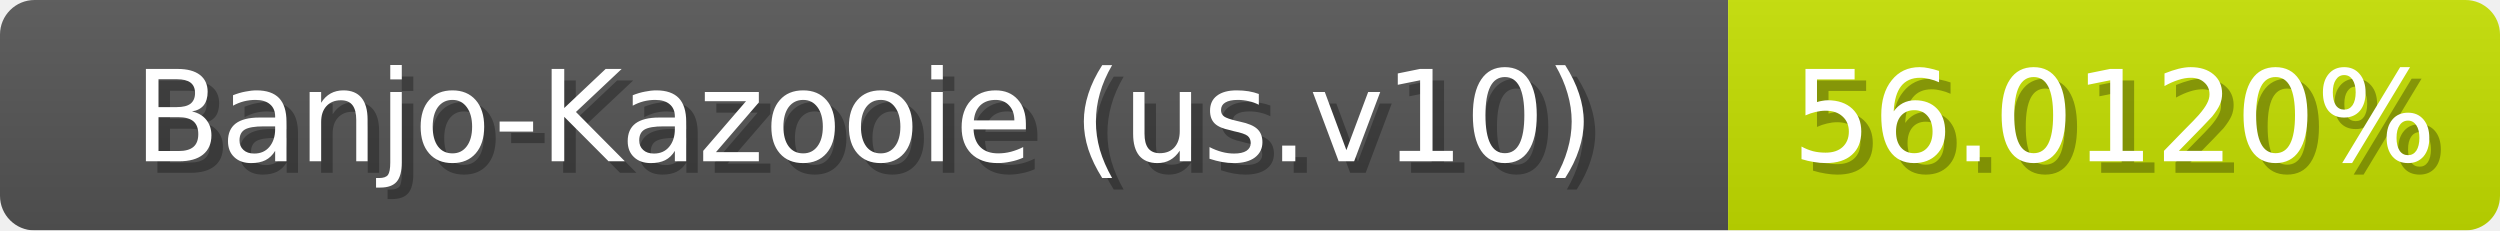
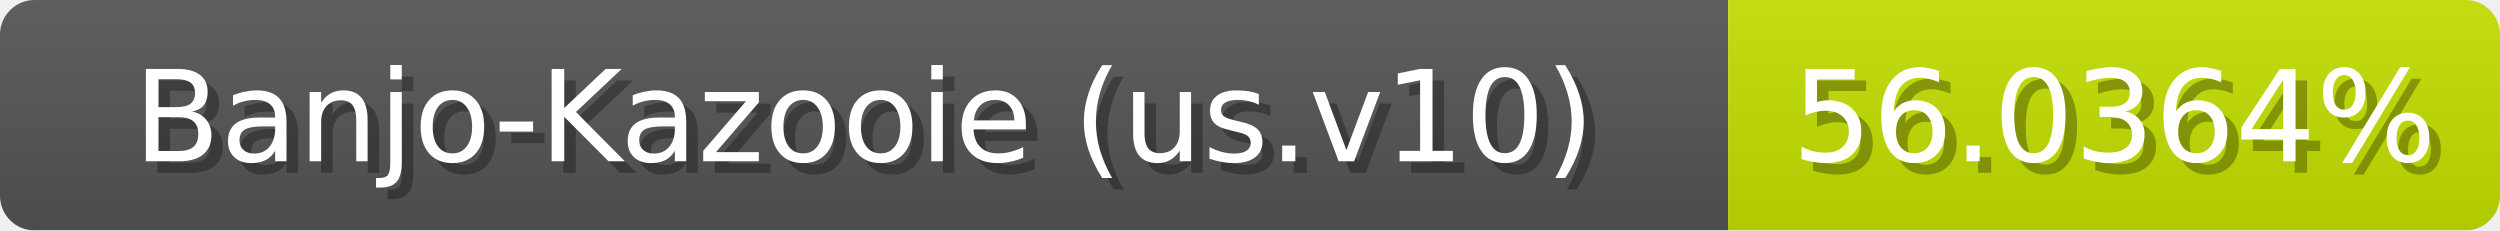
<svg xmlns="http://www.w3.org/2000/svg" width="217" height="20">
  <linearGradient id="b" x2="0" y2="100%">
    <stop offset="0" stop-color="#bbb" stop-opacity=".1" />
    <stop offset="1" stop-opacity=".1" />
  </linearGradient>
  <mask id="anybadge_1">
    <rect width="217" height="20" rx="3" fill="#fff" />
  </mask>
  <g mask="url(#anybadge_1)">
    <path fill="#555" d="M0 0h150v20H0z" />
    <path fill="#c5e000" d="M150 0h67v20H150z" />
    <path fill="url(#b)" d="M0 0h217v20H0z" />
  </g>
  <g fill="#fff" text-anchor="middle" font-family="DejaVu Sans,Verdana,Geneva,sans-serif" font-size="11">
    <text x="76.0" y="15" fill="#010101" fill-opacity=".3">Banjo-Kazooie (us.v10)</text>
    <text x="75.0" y="14">Banjo-Kazooie (us.v10)</text>
  </g>
  <g fill="#fff" text-anchor="middle" font-family="DejaVu Sans,Verdana,Geneva,sans-serif" font-size="11">
-     <text x="184.5" y="15" fill="#010101" fill-opacity=".3">56.0120%</text>
-     <text x="183.5" y="14">56.0120%</text>
+     <text x="184.5" y="15" fill="#010101" fill-opacity=".3">56.0364%</text>
+     <text x="183.5" y="14">56.0364%</text>
  </g>
</svg>
